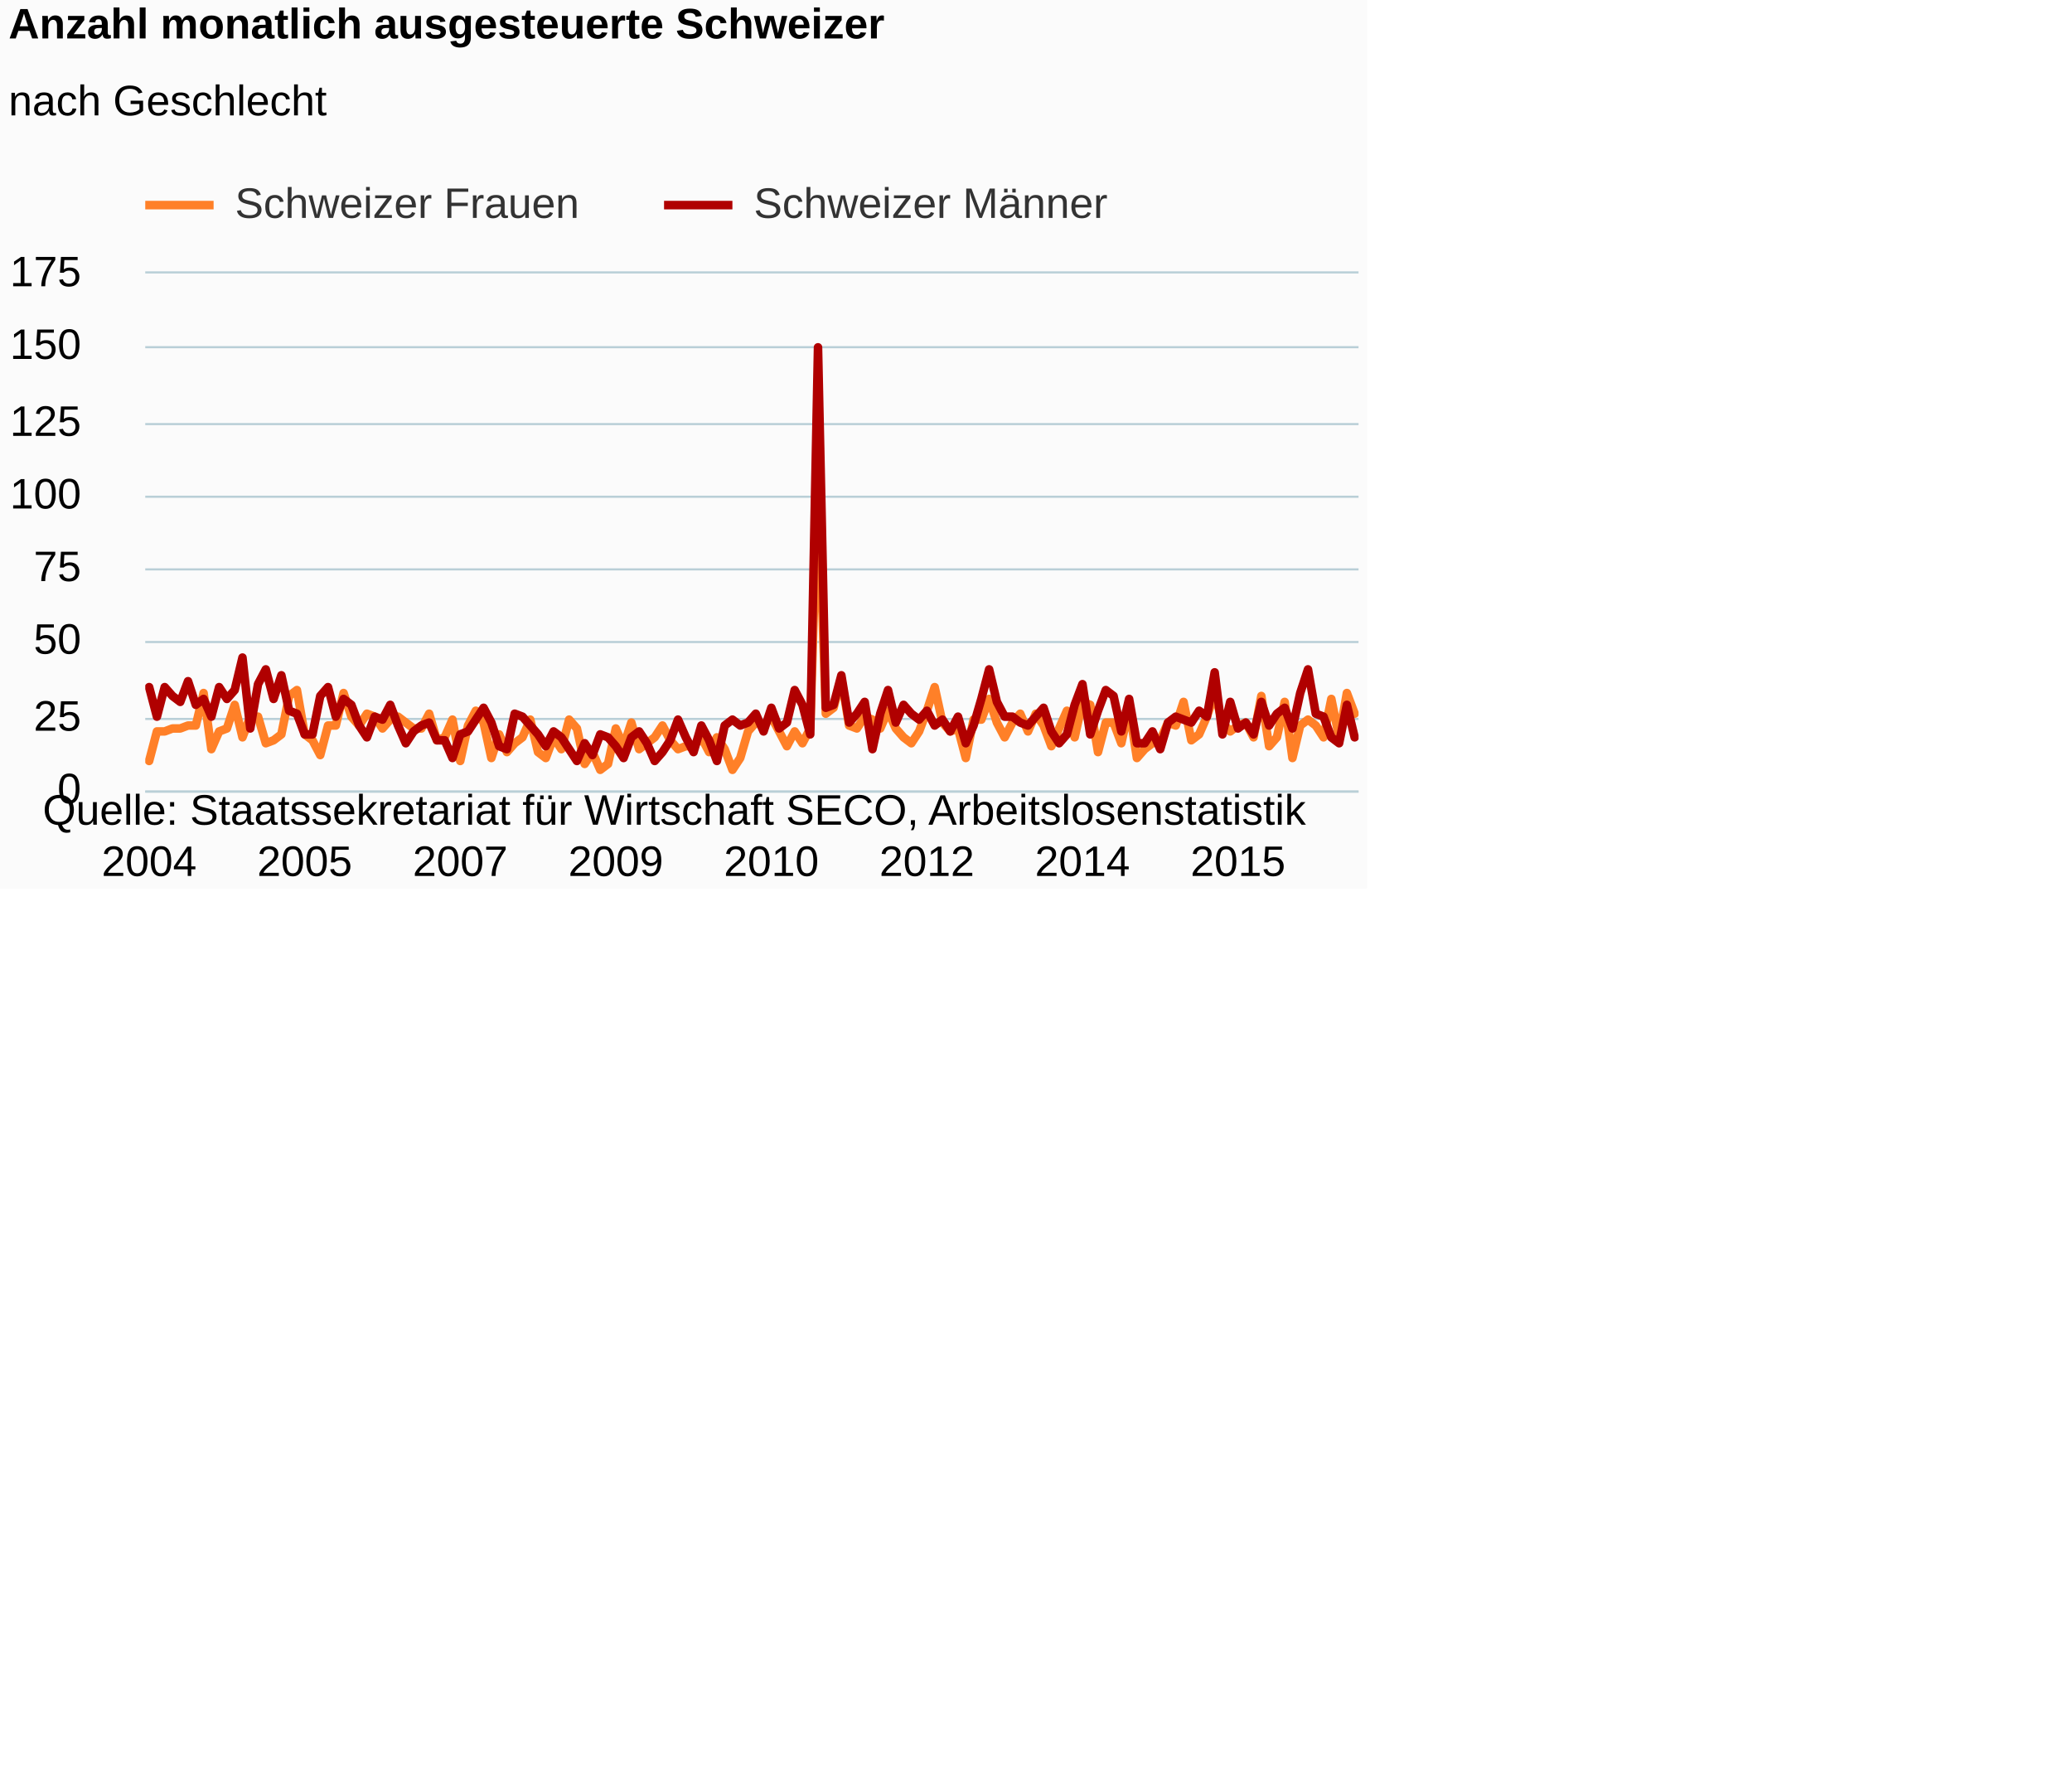
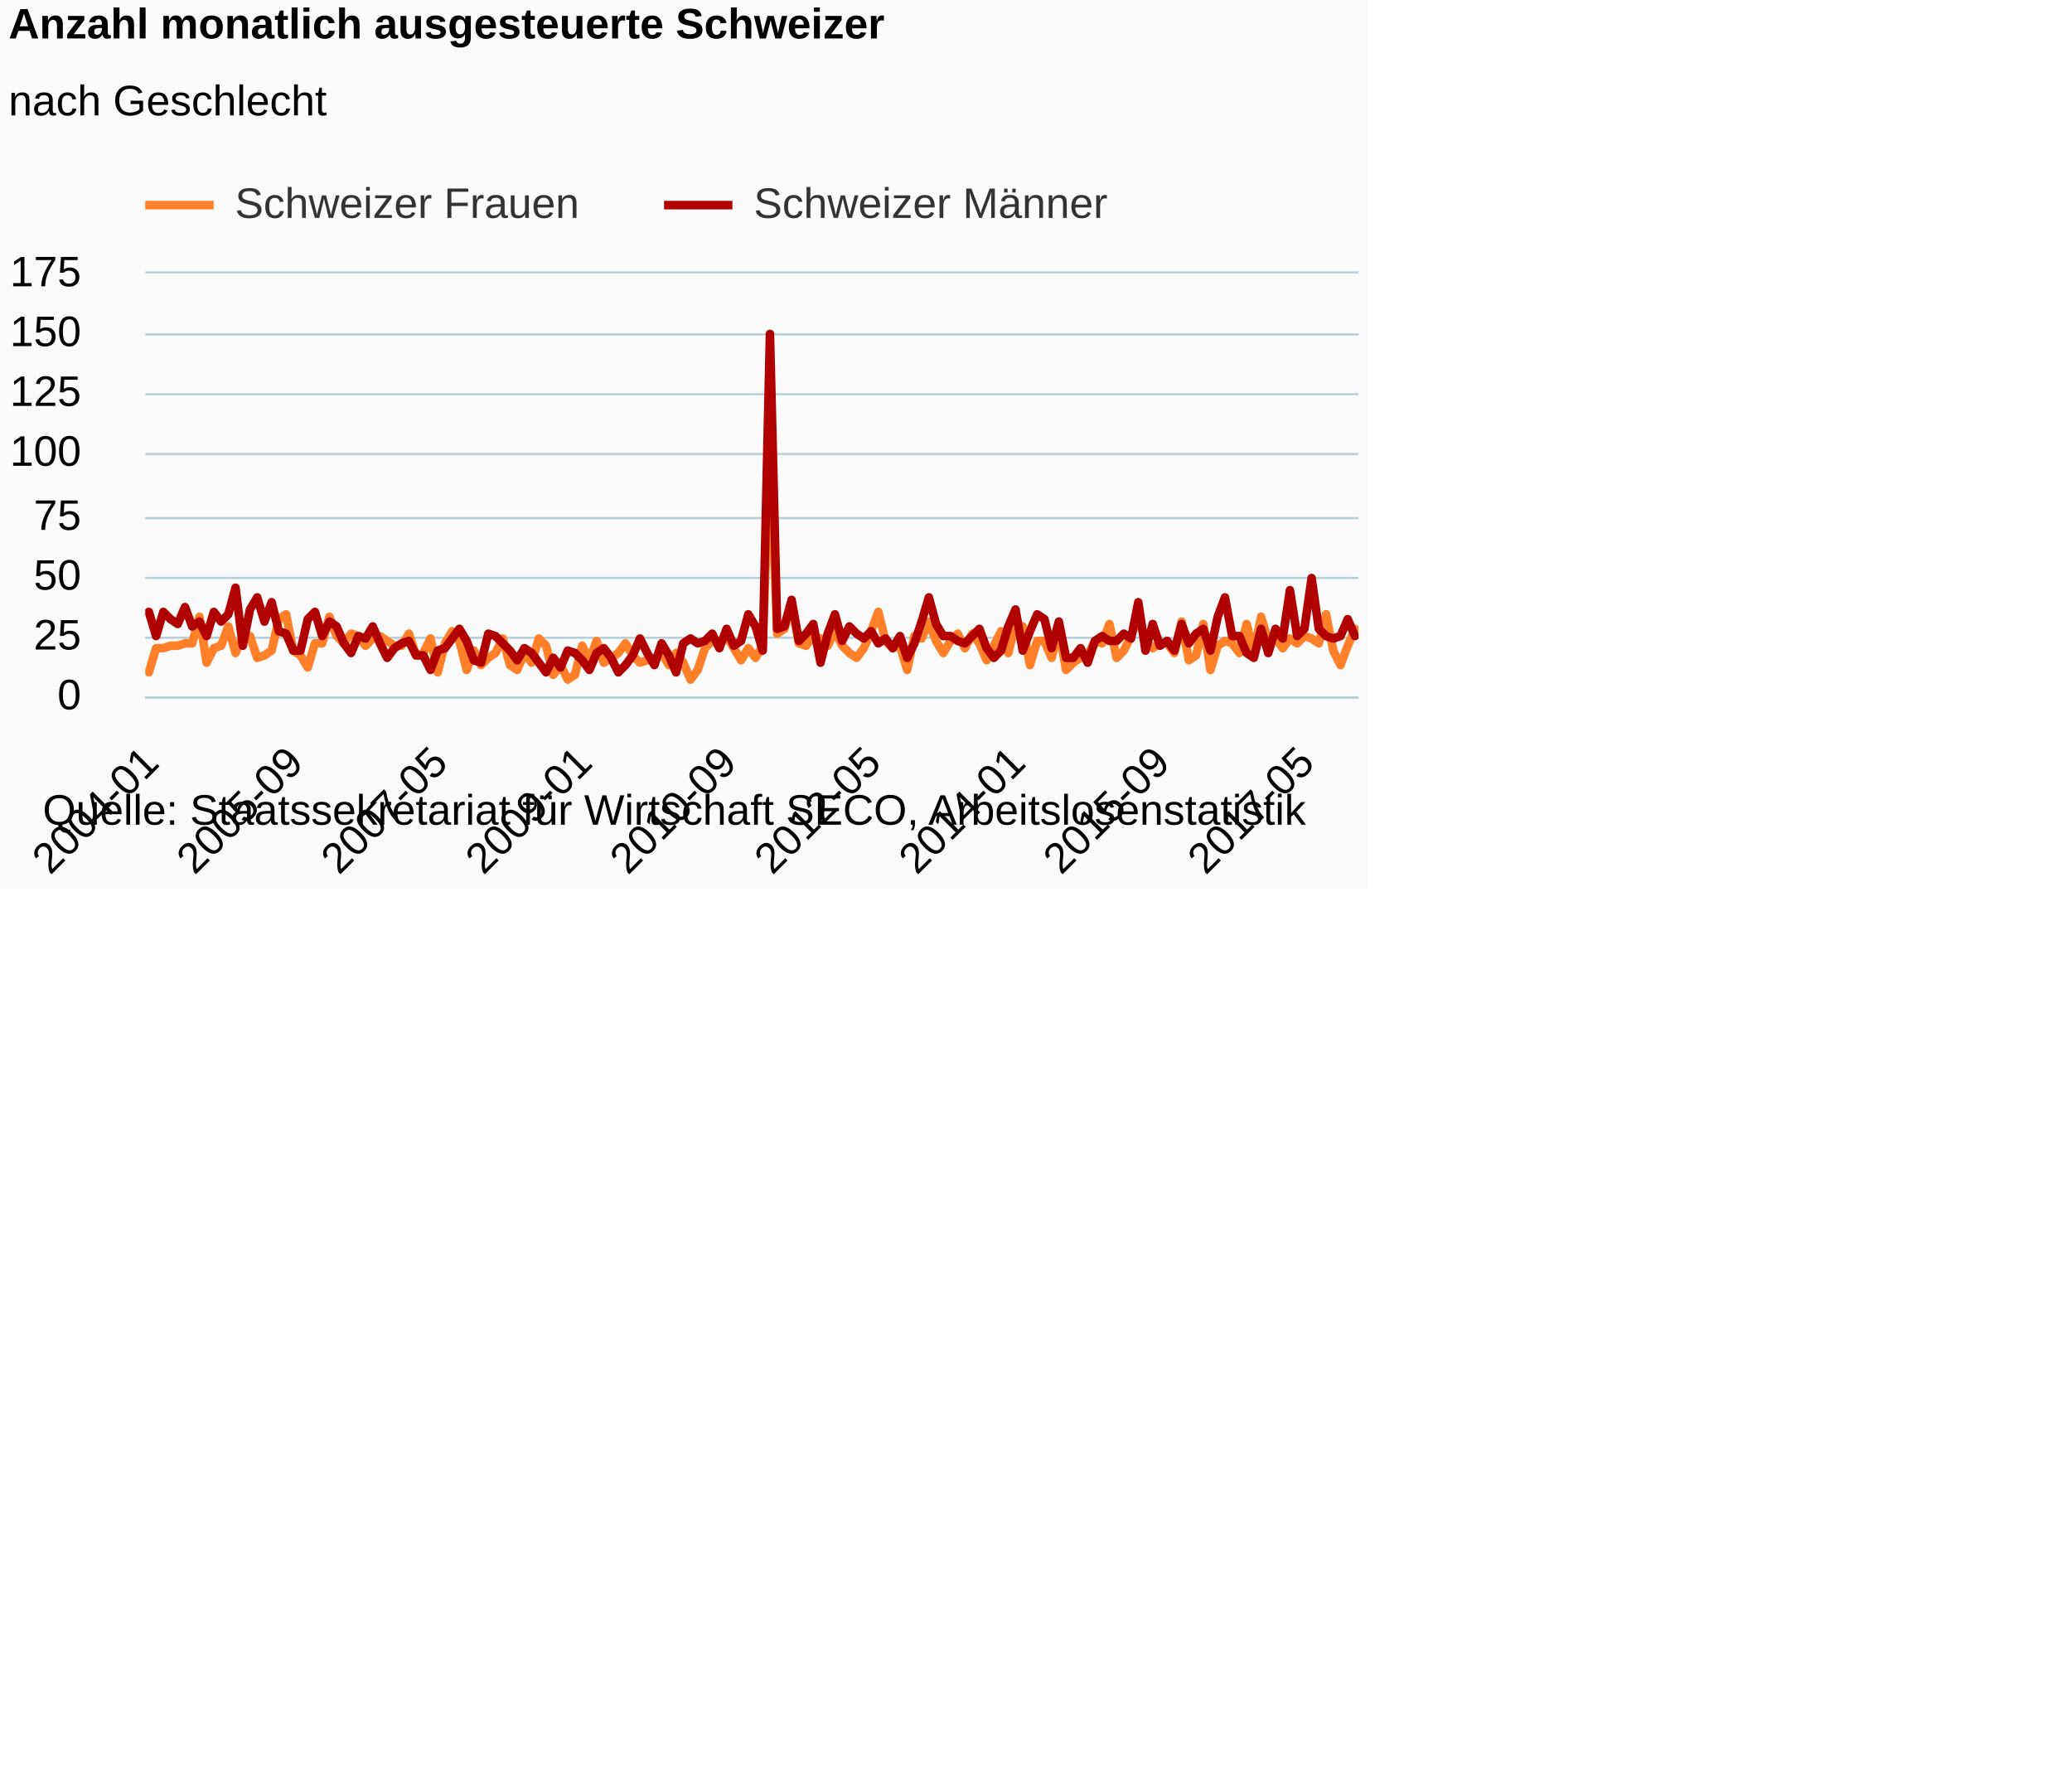
<svg xmlns="http://www.w3.org/2000/svg" version="1.1" class="highcharts-root" style="font-family:Arial;font-size:12px;" viewBox="0 0 485 415">
  <defs>
-     <clipPath id="highcharts-rotioiv-6">
-       <rect x="0" y="0" width="284" height="121" fill="none" />
+     <clipPath id="highcharts-ckcrv8v-6">
+       <rect x="0" y="0" width="284" height="99" fill="none" />
    </clipPath>
-     <clipPath id="highcharts-rotioiv-7">
-       <rect x="0" y="0" width="284" height="121" fill="none" />
+     <clipPath id="highcharts-ckcrv8v-7">
+       <rect x="0" y="0" width="284" height="99" fill="none" />
    </clipPath>
  </defs>
  <rect fill="#fbfbfb" class="highcharts-background" x="0" y="0" width="320" height="208" rx="0" ry="0" />
-   <rect fill="none" class="highcharts-plot-background" x="34" y="64" width="284" height="121" />
+   <rect fill="none" class="highcharts-plot-background" x="34" y="64" width="284" height="99" />
  <g class="highcharts-pane-group" data-z-index="0" />
  <g class="highcharts-grid highcharts-xaxis-grid " data-z-index="1">
-     <path fill="none" data-z-index="1" class="highcharts-grid-line" d="M 34.5 64 L 34.5 185" opacity="1" />
-     <path fill="none" data-z-index="1" class="highcharts-grid-line" d="M 70.5 64 L 70.5 185" opacity="1" />
-     <path fill="none" data-z-index="1" class="highcharts-grid-line" d="M 107.5 64 L 107.5 185" opacity="1" />
-     <path fill="none" data-z-index="1" class="highcharts-grid-line" d="M 143.5 64 L 143.5 185" opacity="1" />
-     <path fill="none" data-z-index="1" class="highcharts-grid-line" d="M 180.5 64 L 180.5 185" opacity="1" />
-     <path fill="none" data-z-index="1" class="highcharts-grid-line" d="M 216.5 64 L 216.5 185" opacity="1" />
-     <path fill="none" data-z-index="1" class="highcharts-grid-line" d="M 252.5 64 L 252.5 185" opacity="1" />
-     <path fill="none" data-z-index="1" class="highcharts-grid-line" d="M 289.5 64 L 289.5 185" opacity="1" />
+     <path fill="none" data-z-index="1" class="highcharts-grid-line" d="M 34.5 64 L 34.5 163" opacity="1" />
+     <path fill="none" data-z-index="1" class="highcharts-grid-line" d="M 68.5 64 L 68.5 163" opacity="1" />
+     <path fill="none" data-z-index="1" class="highcharts-grid-line" d="M 101.5 64 L 101.5 163" opacity="1" />
+     <path fill="none" data-z-index="1" class="highcharts-grid-line" d="M 135.5 64 L 135.5 163" opacity="1" />
+     <path fill="none" data-z-index="1" class="highcharts-grid-line" d="M 169.5 64 L 169.5 163" opacity="1" />
+     <path fill="none" data-z-index="1" class="highcharts-grid-line" d="M 203.5 64 L 203.5 163" opacity="1" />
+     <path fill="none" data-z-index="1" class="highcharts-grid-line" d="M 237.5 64 L 237.5 163" opacity="1" />
+     <path fill="none" data-z-index="1" class="highcharts-grid-line" d="M 271.5 64 L 271.5 163" opacity="1" />
+     <path fill="none" data-z-index="1" class="highcharts-grid-line" d="M 304.5 64 L 304.5 163" opacity="1" />
  </g>
  <g class="highcharts-grid highcharts-yaxis-grid " data-z-index="1">
-     <path fill="none" stroke="#B9CFD7" stroke-width="0.5" data-z-index="1" class="highcharts-grid-line" d="M 34 185.25 L 318 185.25" opacity="1" />
-     <path fill="none" stroke="#B9CFD7" stroke-width="0.5" data-z-index="1" class="highcharts-grid-line" d="M 34 168.25 L 318 168.25" opacity="1" />
-     <path fill="none" stroke="#B9CFD7" stroke-width="0.5" data-z-index="1" class="highcharts-grid-line" d="M 34 150.25 L 318 150.25" opacity="1" />
-     <path fill="none" stroke="#B9CFD7" stroke-width="0.5" data-z-index="1" class="highcharts-grid-line" d="M 34 133.25 L 318 133.25" opacity="1" />
-     <path fill="none" stroke="#B9CFD7" stroke-width="0.5" data-z-index="1" class="highcharts-grid-line" d="M 34 116.25 L 318 116.25" opacity="1" />
-     <path fill="none" stroke="#B9CFD7" stroke-width="0.5" data-z-index="1" class="highcharts-grid-line" d="M 34 99.25 L 318 99.25" opacity="1" />
-     <path fill="none" stroke="#B9CFD7" stroke-width="0.5" data-z-index="1" class="highcharts-grid-line" d="M 34 81.25 L 318 81.25" opacity="1" />
+     <path fill="none" stroke="#B9CFD7" stroke-width="0.5" data-z-index="1" class="highcharts-grid-line" d="M 34 163.25 L 318 163.25" opacity="1" />
+     <path fill="none" stroke="#B9CFD7" stroke-width="0.5" data-z-index="1" class="highcharts-grid-line" d="M 34 149.25 L 318 149.25" opacity="1" />
+     <path fill="none" stroke="#B9CFD7" stroke-width="0.5" data-z-index="1" class="highcharts-grid-line" d="M 34 135.25 L 318 135.25" opacity="1" />
+     <path fill="none" stroke="#B9CFD7" stroke-width="0.5" data-z-index="1" class="highcharts-grid-line" d="M 34 121.25 L 318 121.25" opacity="1" />
+     <path fill="none" stroke="#B9CFD7" stroke-width="0.5" data-z-index="1" class="highcharts-grid-line" d="M 34 106.25 L 318 106.25" opacity="1" />
+     <path fill="none" stroke="#B9CFD7" stroke-width="0.5" data-z-index="1" class="highcharts-grid-line" d="M 34 92.25 L 318 92.25" opacity="1" />
+     <path fill="none" stroke="#B9CFD7" stroke-width="0.5" data-z-index="1" class="highcharts-grid-line" d="M 34 78.25 L 318 78.25" opacity="1" />
    <path fill="none" stroke="#B9CFD7" stroke-width="0.5" data-z-index="1" class="highcharts-grid-line" d="M 34 63.75 L 318 63.75" opacity="1" />
  </g>
-   <rect fill="none" class="highcharts-plot-border" data-z-index="1" x="34" y="64" width="284" height="121" />
+   <rect fill="none" class="highcharts-plot-border" data-z-index="1" x="34" y="64" width="284" height="99" />
  <g class="highcharts-axis highcharts-xaxis " data-z-index="2">
-     <path fill="none" class="highcharts-axis-line" stroke="#B9CFD7" stroke-width="0.5" data-z-index="7" d="M 34 185.25 L 318 185.25" />
+     <path fill="none" class="highcharts-axis-line" stroke="#B9CFD7" stroke-width="0.5" data-z-index="7" d="M 34 163.25 L 318 163.25" />
  </g>
  <g class="highcharts-axis highcharts-yaxis " data-z-index="2">
-     <path fill="none" class="highcharts-axis-line" data-z-index="7" d="M 34 64 L 34 185" />
+     <path fill="none" class="highcharts-axis-line" data-z-index="7" d="M 34 64 L 34 163" />
  </g>
  <g class="highcharts-series-group" data-z-index="3">
-     <g data-z-index="0.1" class="highcharts-series highcharts-series-0 highcharts-line-series " transform="translate(34,64) scale(1 1)" clip-path="url(#highcharts-rotioiv-7)">
-       <path fill="none" d="M 0.91 114.086 L 2.731 107.171 L 4.551 107.171 L 6.372 106.48 L 8.192 106.48 L 10.013 105.789 L 11.833 105.789 L 13.654 98.183 L 15.474 111.32 L 17.295 107.171 L 19.115 106.48 L 20.936 100.949 L 22.756 108.554 L 24.577 103.714 L 26.397 103.714 L 28.218 109.937 L 30.038 109.246 L 31.859 107.863 L 33.679 98.874 L 35.5 97.491 L 37.321 107.863 L 39.141 109.246 L 40.962 112.703 L 42.782 105.789 L 44.603 105.789 L 46.423 98.183 L 48.244 103.714 L 50.064 105.789 L 51.885 103.023 L 53.705 103.714 L 55.526 106.48 L 57.346 104.406 L 59.167 103.714 L 60.987 105.097 L 62.808 106.48 L 64.628 106.48 L 66.449 103.023 L 68.269 109.246 L 70.09 108.554 L 71.91 104.406 L 73.731 114.086 L 75.551 105.789 L 77.372 102.331 L 79.192 105.097 L 81.013 113.394 L 82.833 107.863 L 84.654 112.011 L 86.474 109.937 L 88.295 108.554 L 90.115 104.406 L 91.936 112.011 L 93.756 113.394 L 95.577 108.554 L 97.397 111.32 L 99.218 104.406 L 101.038 106.48 L 102.859 114.777 L 104.679 112.011 L 106.5 116.16 L 108.321 114.777 L 110.141 106.48 L 111.962 110.629 L 113.782 105.097 L 115.603 111.32 L 117.423 109.937 L 119.244 108.554 L 121.064 105.789 L 122.885 109.246 L 124.705 111.32 L 126.526 110.629 L 128.346 110.629 L 130.167 108.554 L 131.987 112.011 L 133.808 108.554 L 135.628 111.32 L 137.449 116.16 L 139.269 113.394 L 141.09 107.171 L 142.91 105.097 L 144.731 105.789 L 146.551 103.714 L 148.372 107.171 L 150.192 110.629 L 152.013 107.171 L 153.833 109.937 L 155.654 106.48 L 157.474 47.709 L 159.295 103.023 L 161.115 101.64 L 162.936 94.726 L 164.756 105.789 L 166.577 106.48 L 168.397 103.714 L 170.218 104.406 L 172.038 106.48 L 173.859 102.331 L 175.679 106.48 L 177.5 108.554 L 179.321 109.937 L 181.141 107.171 L 182.962 102.331 L 184.782 96.8 L 186.603 105.097 L 188.423 107.171 L 190.244 106.48 L 192.064 113.394 L 193.885 104.406 L 195.705 104.406 L 197.526 99.566 L 199.346 105.097 L 201.167 108.554 L 202.987 105.097 L 204.808 103.023 L 206.628 107.171 L 208.449 103.023 L 210.269 105.789 L 212.09 110.629 L 213.91 106.48 L 215.731 102.331 L 217.551 108.554 L 219.372 100.257 L 221.192 100.949 L 223.013 112.011 L 224.833 105.097 L 226.654 105.097 L 228.474 109.937 L 230.295 101.64 L 232.115 113.394 L 233.936 111.32 L 235.756 109.937 L 237.577 109.246 L 239.397 105.097 L 241.218 105.789 L 243.038 100.257 L 244.859 109.246 L 246.679 107.863 L 248.5 103.714 L 250.321 98.183 L 252.141 105.097 L 253.962 107.171 L 255.782 105.789 L 257.603 105.097 L 259.423 108.554 L 261.244 98.874 L 263.064 110.629 L 264.885 108.554 L 266.705 100.257 L 268.526 113.394 L 270.346 105.789 L 272.167 104.406 L 273.987 105.789 L 275.808 108.554 L 277.628 99.566 L 279.449 108.554 L 281.269 98.183 L 283.09 103.023" class="highcharts-graph" data-z-index="1" stroke="#FF8028" stroke-width="2" stroke-linejoin="round" stroke-linecap="round" />
+     <g data-z-index="0.1" class="highcharts-series highcharts-series-0 highcharts-line-series " transform="translate(34,64) scale(1 1)" clip-path="url(#highcharts-ckcrv8v-7)">
+       <path fill="none" d="M 0.845 93.343 L 2.536 87.686 L 4.226 87.686 L 5.917 87.12 L 7.607 87.12 L 9.298 86.554 L 10.988 86.554 L 12.679 80.331 L 14.369 91.08 L 16.06 87.686 L 17.75 87.12 L 19.44 82.594 L 21.131 88.817 L 22.821 84.857 L 24.512 84.857 L 26.202 89.949 L 27.893 89.383 L 29.583 88.251 L 31.274 80.897 L 32.964 79.766 L 34.655 88.251 L 36.345 89.383 L 38.036 92.211 L 39.726 86.554 L 41.417 86.554 L 43.107 80.331 L 44.798 84.857 L 46.488 86.554 L 48.179 84.291 L 49.869 84.857 L 51.56 87.12 L 53.25 85.423 L 54.94 84.857 L 56.631 85.989 L 58.321 87.12 L 60.012 87.12 L 61.702 84.291 L 63.393 89.383 L 65.083 88.817 L 66.774 85.423 L 68.464 93.343 L 70.155 86.554 L 71.845 83.726 L 73.536 85.989 L 75.226 92.777 L 76.917 88.251 L 78.607 91.646 L 80.298 89.949 L 81.988 88.817 L 83.679 85.423 L 85.369 91.646 L 87.06 92.777 L 88.75 88.817 L 90.44 91.08 L 92.131 85.423 L 93.821 87.12 L 95.512 93.909 L 97.202 91.646 L 98.893 95.04 L 100.583 93.909 L 102.274 87.12 L 103.964 90.514 L 105.655 85.989 L 107.345 91.08 L 109.036 89.949 L 110.726 88.817 L 112.417 86.554 L 114.107 89.383 L 115.798 91.08 L 117.488 90.514 L 119.179 90.514 L 120.869 88.817 L 122.56 91.646 L 124.25 88.817 L 125.94 91.08 L 127.631 95.04 L 129.321 92.777 L 131.012 87.686 L 132.702 85.989 L 134.393 86.554 L 136.083 84.857 L 137.774 87.686 L 139.464 90.514 L 141.155 87.686 L 142.845 89.949 L 144.536 87.12 L 146.226 39.034 L 147.917 84.291 L 149.607 83.16 L 151.298 77.503 L 152.988 86.554 L 154.679 87.12 L 156.369 84.857 L 158.06 85.423 L 159.75 87.12 L 161.44 83.726 L 163.131 87.12 L 164.821 88.817 L 166.512 89.949 L 168.202 87.686 L 169.893 83.726 L 171.583 79.2 L 173.274 85.989 L 174.964 87.686 L 176.655 87.12 L 178.345 92.777 L 180.036 84.857 L 181.726 85.423 L 183.417 81.463 L 185.107 85.989 L 186.798 88.817 L 188.488 85.989 L 190.179 84.291 L 191.869 87.686 L 193.56 84.291 L 195.25 86.554 L 196.94 90.514 L 198.631 87.12 L 200.321 83.726 L 202.012 88.817 L 203.702 82.029 L 205.393 82.594 L 207.083 91.646 L 208.774 85.989 L 210.464 85.989 L 212.155 89.949 L 213.845 83.16 L 215.536 92.777 L 217.226 91.08 L 218.917 89.949 L 220.607 89.383 L 222.298 85.989 L 223.988 86.554 L 225.679 82.029 L 227.369 89.949 L 229.06 88.251 L 230.75 84.857 L 232.44 80.331 L 234.131 85.989 L 235.821 87.686 L 237.512 86.554 L 239.202 86.554 L 240.893 88.817 L 242.583 81.463 L 244.274 90.514 L 245.964 89.383 L 247.655 82.029 L 249.345 92.777 L 251.036 87.12 L 252.726 85.989 L 254.417 86.554 L 256.107 88.817 L 257.798 82.029 L 259.488 88.817 L 261.179 80.331 L 262.869 85.989 L 264.56 85.423 L 266.25 87.686 L 267.94 85.423 L 269.631 86.554 L 271.321 84.857 L 273.012 85.423 L 274.702 86.554 L 276.393 79.766 L 278.083 88.251 L 279.774 91.646 L 281.464 87.12 L 283.155 83.16" class="highcharts-graph" data-z-index="1" stroke="#FF8028" stroke-width="2" stroke-linejoin="round" stroke-linecap="round" />
    </g>
    <g data-z-index="0.1" class="highcharts-markers highcharts-series-0 highcharts-line-series " transform="translate(34,64) scale(1 1)" clip-path="none" />
-     <g data-z-index="0.1" class="highcharts-series highcharts-series-1 highcharts-line-series " transform="translate(34,64) scale(1 1)" clip-path="url(#highcharts-rotioiv-7)">
-       <path fill="none" d="M 0.91 96.8 L 2.731 103.714 L 4.551 96.8 L 6.372 98.874 L 8.192 100.257 L 10.013 95.417 L 11.833 100.949 L 13.654 99.566 L 15.474 103.714 L 17.295 96.8 L 19.115 99.566 L 20.936 97.491 L 22.756 89.886 L 24.577 106.48 L 26.397 96.109 L 28.218 92.651 L 30.038 99.566 L 31.859 94.034 L 33.679 102.331 L 35.5 103.023 L 37.321 107.863 L 39.141 107.863 L 40.962 98.874 L 42.782 96.8 L 44.603 103.714 L 46.423 99.566 L 48.244 100.949 L 50.064 105.789 L 51.885 108.554 L 53.705 103.714 L 55.526 104.406 L 57.346 100.949 L 59.167 105.789 L 60.987 109.937 L 62.808 107.171 L 64.628 105.789 L 66.449 105.097 L 68.269 109.246 L 70.09 109.246 L 71.91 113.394 L 73.731 107.863 L 75.551 107.171 L 77.372 104.406 L 79.192 101.64 L 81.013 105.097 L 82.833 110.629 L 84.654 111.32 L 86.474 103.023 L 88.295 103.714 L 90.115 105.789 L 91.936 107.863 L 93.756 110.629 L 95.577 107.171 L 97.397 108.554 L 99.218 111.32 L 101.038 114.086 L 102.859 109.937 L 104.679 112.703 L 106.5 107.863 L 108.321 108.554 L 110.141 110.629 L 111.962 113.394 L 113.782 108.554 L 115.603 107.171 L 117.423 109.937 L 119.244 114.086 L 121.064 112.011 L 122.885 109.246 L 124.705 104.406 L 126.526 108.554 L 128.346 112.011 L 130.167 105.789 L 131.987 109.246 L 133.808 114.086 L 135.628 105.789 L 137.449 104.406 L 139.269 105.789 L 141.09 105.097 L 142.91 103.023 L 144.731 107.171 L 146.551 101.64 L 148.372 106.48 L 150.192 105.097 L 152.013 97.491 L 153.833 100.949 L 155.654 107.863 L 157.474 17.286 L 159.295 101.64 L 161.115 100.949 L 162.936 94.034 L 164.756 105.097 L 166.577 103.023 L 168.397 100.257 L 170.218 111.32 L 172.038 103.023 L 173.859 97.491 L 175.679 105.097 L 177.5 100.949 L 179.321 103.023 L 181.141 104.406 L 182.962 102.331 L 184.782 105.789 L 186.603 104.406 L 188.423 107.171 L 190.244 103.714 L 192.064 109.937 L 193.885 105.789 L 195.705 99.566 L 197.526 92.651 L 199.346 100.257 L 201.167 103.714 L 202.987 103.714 L 204.808 105.097 L 206.628 105.789 L 208.449 103.714 L 210.269 101.64 L 212.09 107.171 L 213.91 109.937 L 215.731 107.863 L 217.551 100.949 L 219.372 96.109 L 221.192 107.863 L 223.013 102.331 L 224.833 97.491 L 226.654 98.874 L 228.474 107.171 L 230.295 99.566 L 232.115 109.937 L 233.936 109.937 L 235.756 107.171 L 237.577 111.32 L 239.397 105.097 L 241.218 103.714 L 243.038 104.406 L 244.859 105.097 L 246.679 102.331 L 248.5 103.714 L 250.321 93.343 L 252.141 107.863 L 253.962 100.257 L 255.782 106.48 L 257.603 105.097 L 259.423 107.863 L 261.244 100.257 L 263.064 105.789 L 264.885 103.023 L 266.705 101.64 L 268.526 106.48 L 270.346 98.183 L 272.167 92.651 L 273.987 103.023 L 275.808 103.714 L 277.628 108.554 L 279.449 109.937 L 281.269 100.949 L 283.09 108.554" class="highcharts-graph" data-z-index="1" stroke="#B00000" stroke-width="2" stroke-linejoin="round" stroke-linecap="round" />
+     <g data-z-index="0.1" class="highcharts-series highcharts-series-1 highcharts-line-series " transform="translate(34,64) scale(1 1)" clip-path="url(#highcharts-ckcrv8v-7)">
+       <path fill="none" d="M 0.845 79.2 L 2.536 84.857 L 4.226 79.2 L 5.917 80.897 L 7.607 82.029 L 9.298 78.069 L 10.988 82.594 L 12.679 81.463 L 14.369 84.857 L 16.06 79.2 L 17.75 81.463 L 19.44 79.766 L 21.131 73.543 L 22.821 87.12 L 24.512 78.634 L 26.202 75.806 L 27.893 81.463 L 29.583 76.937 L 31.274 83.726 L 32.964 84.291 L 34.655 88.251 L 36.345 88.251 L 38.036 80.897 L 39.726 79.2 L 41.417 84.857 L 43.107 81.463 L 44.798 82.594 L 46.488 86.554 L 48.179 88.817 L 49.869 84.857 L 51.56 85.423 L 53.25 82.594 L 54.94 86.554 L 56.631 89.949 L 58.321 87.686 L 60.012 86.554 L 61.702 85.989 L 63.393 89.383 L 65.083 89.383 L 66.774 92.777 L 68.464 88.251 L 70.155 87.686 L 71.845 85.423 L 73.536 83.16 L 75.226 85.989 L 76.917 90.514 L 78.607 91.08 L 80.298 84.291 L 81.988 84.857 L 83.679 86.554 L 85.369 88.251 L 87.06 90.514 L 88.75 87.686 L 90.44 88.817 L 92.131 91.08 L 93.821 93.343 L 95.512 89.949 L 97.202 92.211 L 98.893 88.251 L 100.583 88.817 L 102.274 90.514 L 103.964 92.777 L 105.655 88.817 L 107.345 87.686 L 109.036 89.949 L 110.726 93.343 L 112.417 91.646 L 114.107 89.383 L 115.798 85.423 L 117.488 88.817 L 119.179 91.646 L 120.869 86.554 L 122.56 89.383 L 124.25 93.343 L 125.94 86.554 L 127.631 85.423 L 129.321 86.554 L 131.012 85.989 L 132.702 84.291 L 134.393 87.686 L 136.083 83.16 L 137.774 87.12 L 139.464 85.989 L 141.155 79.766 L 142.845 82.594 L 144.536 88.251 L 146.226 14.143 L 147.917 83.16 L 149.607 82.594 L 151.298 76.371 L 152.988 85.989 L 154.679 84.291 L 156.369 82.029 L 158.06 91.08 L 159.75 84.291 L 161.44 79.766 L 163.131 85.989 L 164.821 82.594 L 166.512 84.291 L 168.202 85.423 L 169.893 83.726 L 171.583 86.554 L 173.274 85.423 L 174.964 87.686 L 176.655 84.857 L 178.345 89.949 L 180.036 86.554 L 181.726 81.463 L 183.417 75.806 L 185.107 82.029 L 186.798 84.857 L 188.488 84.857 L 190.179 85.989 L 191.869 86.554 L 193.56 84.857 L 195.25 83.16 L 196.94 87.686 L 198.631 89.949 L 200.321 88.251 L 202.012 82.594 L 203.702 78.634 L 205.393 88.251 L 207.083 83.726 L 208.774 79.766 L 210.464 80.897 L 212.155 87.686 L 213.845 81.463 L 215.536 89.949 L 217.226 89.949 L 218.917 87.686 L 220.607 91.08 L 222.298 85.989 L 223.988 84.857 L 225.679 85.989 L 227.369 85.989 L 229.06 84.291 L 230.75 85.423 L 232.44 76.937 L 234.131 88.251 L 235.821 82.029 L 237.512 87.12 L 239.202 85.989 L 240.893 88.251 L 242.583 82.029 L 244.274 86.554 L 245.964 84.291 L 247.655 83.16 L 249.345 88.251 L 251.036 80.331 L 252.726 75.806 L 254.417 84.857 L 256.107 84.857 L 257.798 88.817 L 259.488 89.949 L 261.179 83.16 L 262.869 88.817 L 264.56 83.16 L 266.25 85.423 L 267.94 74.109 L 269.631 84.857 L 271.321 83.16 L 273.012 71.28 L 274.702 83.16 L 276.393 84.857 L 278.083 85.423 L 279.774 84.857 L 281.464 80.897 L 283.155 84.857" class="highcharts-graph" data-z-index="1" stroke="#B00000" stroke-width="2" stroke-linejoin="round" stroke-linecap="round" />
    </g>
    <g data-z-index="0.1" class="highcharts-markers highcharts-series-1 highcharts-line-series " transform="translate(34,64) scale(1 1)" clip-path="none" />
  </g>
  <text x="2" text-anchor="start" class="highcharts-title" data-z-index="4" style="color:#000000;font-size:10px;font-weight:bold;fill:#000000;" y="9">
    <tspan>Anzahl monatlich ausgesteuerte Schweizer</tspan>
  </text>
  <text x="2" text-anchor="start" class="highcharts-subtitle" data-z-index="4" style="color:#000000;font-size:10px;font-weight:normal;font-family:Arial;fill:#000000;" y="27">
    <tspan>nach Geschlecht</tspan>
  </text>
  <g class="highcharts-legend" data-z-index="7" transform="translate(34,43)">
    <rect fill="none" class="highcharts-legend-box" rx="0" ry="0" x="0" y="0" width="225" height="9" visibility="visible" />
    <g data-z-index="1">
      <g>
        <g class="highcharts-legend-item highcharts-line-series highcharts-color-undefined highcharts-series-0" data-z-index="1" transform="translate(0,-5)">
          <path fill="none" d="M 0 10 L 16 10" class="highcharts-graph" stroke="#FF8028" stroke-width="2" />
          <text x="21" style="color:#333333;font-size:10px;font-weight:normal;cursor:pointer;fill:#333333;" text-anchor="start" data-z-index="2" y="13">
            <tspan>Schweizer Frauen</tspan>
          </text>
        </g>
        <g class="highcharts-legend-item highcharts-line-series highcharts-color-undefined highcharts-series-1" data-z-index="1" transform="translate(121.4375,-5)">
          <path fill="none" d="M 0 10 L 16 10" class="highcharts-graph" stroke="#B00000" stroke-width="2" />
          <text x="21" y="13" style="color:#333333;font-size:10px;font-weight:normal;cursor:pointer;fill:#333333;" text-anchor="start" data-z-index="2">
            <tspan>Schweizer Männer</tspan>
          </text>
        </g>
      </g>
    </g>
  </g>
  <g class="highcharts-axis-labels highcharts-xaxis-labels " data-z-index="7">
-     <text x="34.91" style="color:#000000;cursor:default;font-size:10;fill:#000000;" text-anchor="middle" transform="translate(0,0)" y="205" opacity="1">2004</text>
-     <text x="71.321" style="color:#000000;cursor:default;font-size:10;fill:#000000;" text-anchor="middle" transform="translate(0,0)" y="205" opacity="1">2005</text>
-     <text x="107.731" style="color:#000000;cursor:default;font-size:10;fill:#000000;" text-anchor="middle" transform="translate(0,0)" y="205" opacity="1">2007</text>
-     <text x="144.141" style="color:#000000;cursor:default;font-size:10;fill:#000000;" text-anchor="middle" transform="translate(0,0)" y="205" opacity="1">2009</text>
-     <text x="180.551" style="color:#000000;cursor:default;font-size:10;fill:#000000;" text-anchor="middle" transform="translate(0,0)" y="205" opacity="1">2010</text>
-     <text x="216.962" style="color:#000000;cursor:default;font-size:10;fill:#000000;" text-anchor="middle" transform="translate(0,0)" y="205" opacity="1">2012</text>
-     <text x="253.372" style="color:#000000;cursor:default;font-size:10;fill:#000000;" text-anchor="middle" transform="translate(0,0)" y="205" opacity="1">2014</text>
-     <text x="289.782" style="color:#000000;cursor:default;font-size:10;fill:#000000;" text-anchor="middle" transform="translate(0,0)" y="205" opacity="1">2015</text>
+     <text x="37.674" style="color:#000000;cursor:default;font-size:10;fill:#000000;" text-anchor="end" transform="translate(0,0) rotate(-45 37.67367 179)" y="179" opacity="1">2004-01</text>
+     <text x="71.483" style="color:#000000;cursor:default;font-size:10;fill:#000000;" text-anchor="end" transform="translate(0,0) rotate(-45 71.48319 179)" y="179" opacity="1">2005-09</text>
+     <text x="105.293" style="color:#000000;cursor:default;font-size:10;fill:#000000;" text-anchor="end" transform="translate(0,0) rotate(-45 105.2927 179)" y="179" opacity="1">2007-05</text>
+     <text x="139.102" style="color:#000000;cursor:default;font-size:10;fill:#000000;" text-anchor="end" transform="translate(0,0) rotate(-45 139.1022 179)" y="179" opacity="1">2009-01</text>
+     <text x="172.912" style="color:#000000;cursor:default;font-size:10;fill:#000000;" text-anchor="end" transform="translate(0,0) rotate(-45 172.9118 179)" y="179" opacity="1">2010-09</text>
+     <text x="206.721" style="color:#000000;cursor:default;font-size:10;fill:#000000;" text-anchor="end" transform="translate(0,0) rotate(-45 206.7213 179)" y="179" opacity="1">2012-05</text>
+     <text x="240.531" style="color:#000000;cursor:default;font-size:10;fill:#000000;" text-anchor="end" transform="translate(0,0) rotate(-45 240.5308 179)" y="179" opacity="1">2014-01</text>
+     <text x="274.34" style="color:#000000;cursor:default;font-size:10;fill:#000000;" text-anchor="end" transform="translate(0,0) rotate(-45 274.3403 179)" y="179" opacity="1">2015-09</text>
+     <text x="308.15" style="color:#000000;cursor:default;font-size:10;fill:#000000;" text-anchor="end" transform="translate(0,0) rotate(-45 308.1499 179)" y="179" opacity="1">2017-05</text>
  </g>
  <g class="highcharts-axis-labels highcharts-yaxis-labels " data-z-index="7">
-     <text x="19" style="color:#000000;cursor:default;font-size:10;fill:#000000;" text-anchor="end" transform="translate(0,0)" y="188" opacity="1">0</text>
-     <text x="19" style="color:#000000;cursor:default;font-size:10;fill:#000000;" text-anchor="end" transform="translate(0,0)" y="171" opacity="1">25</text>
-     <text x="19" style="color:#000000;cursor:default;font-size:10;fill:#000000;" text-anchor="end" transform="translate(0,0)" y="153" opacity="1">50</text>
-     <text x="19" style="color:#000000;cursor:default;font-size:10;fill:#000000;" text-anchor="end" transform="translate(0,0)" y="136" opacity="1">75</text>
-     <text x="19" style="color:#000000;cursor:default;font-size:10;fill:#000000;" text-anchor="end" transform="translate(0,0)" y="119" opacity="1">100</text>
-     <text x="19" style="color:#000000;cursor:default;font-size:10;fill:#000000;" text-anchor="end" transform="translate(0,0)" y="102" opacity="1">125</text>
-     <text x="19" style="color:#000000;cursor:default;font-size:10;fill:#000000;" text-anchor="end" transform="translate(0,0)" y="84" opacity="1">150</text>
+     <text x="19" style="color:#000000;cursor:default;font-size:10;fill:#000000;" text-anchor="end" transform="translate(0,0)" y="166" opacity="1">0</text>
+     <text x="19" style="color:#000000;cursor:default;font-size:10;fill:#000000;" text-anchor="end" transform="translate(0,0)" y="152" opacity="1">25</text>
+     <text x="19" style="color:#000000;cursor:default;font-size:10;fill:#000000;" text-anchor="end" transform="translate(0,0)" y="138" opacity="1">50</text>
+     <text x="19" style="color:#000000;cursor:default;font-size:10;fill:#000000;" text-anchor="end" transform="translate(0,0)" y="124" opacity="1">75</text>
+     <text x="19" style="color:#000000;cursor:default;font-size:10;fill:#000000;" text-anchor="end" transform="translate(0,0)" y="109" opacity="1">100</text>
+     <text x="19" style="color:#000000;cursor:default;font-size:10;fill:#000000;" text-anchor="end" transform="translate(0,0)" y="95" opacity="1">125</text>
+     <text x="19" style="color:#000000;cursor:default;font-size:10;fill:#000000;" text-anchor="end" transform="translate(0,0)" y="81" opacity="1">150</text>
    <text x="19" style="color:#000000;cursor:default;font-size:10;fill:#000000;" text-anchor="end" transform="translate(0,0)" y="67" opacity="1">175</text>
  </g>
  <text x="10" class="highcharts-credits" text-anchor="start" data-z-index="8" style="cursor:default;color:#000000;font-size:10px;fill:#000000;" y="193">
    <tspan>Quelle: Staatssekretariat für Wirtschaft SECO, Arbeitslosenstatistik</tspan>
  </text>
</svg>
